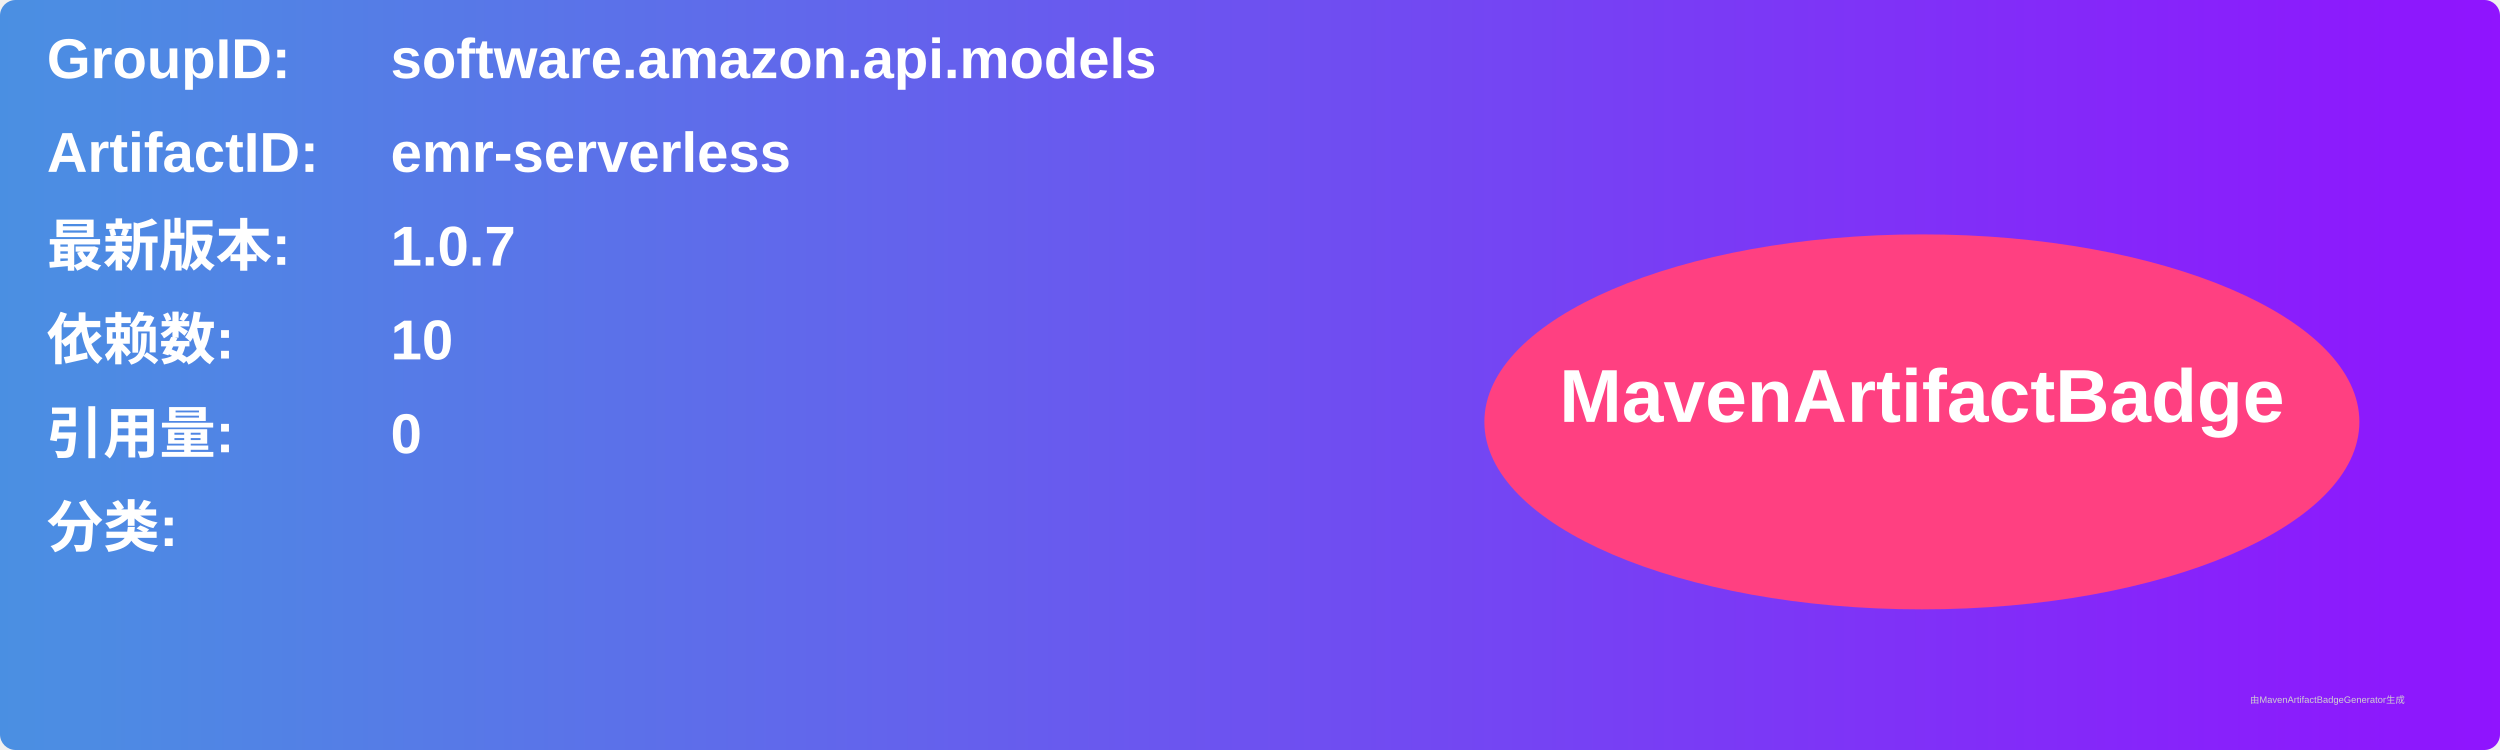
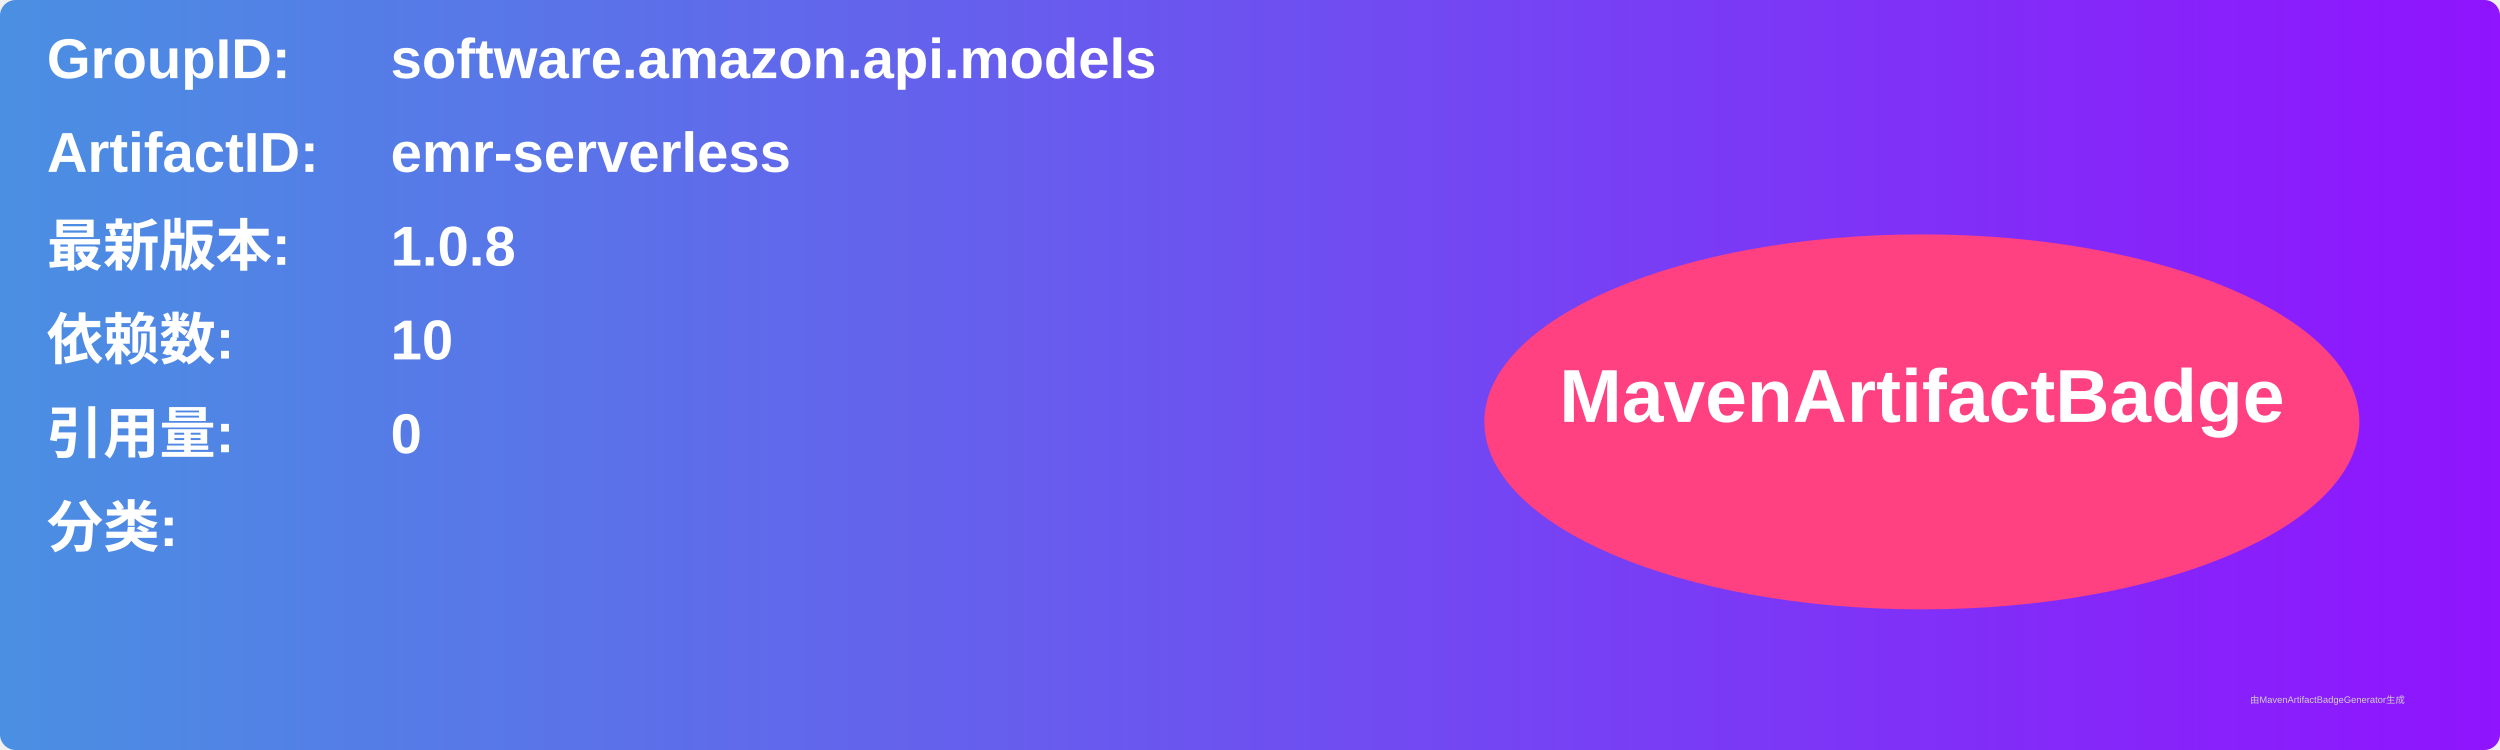
<svg xmlns="http://www.w3.org/2000/svg" width="800" height="240" viewBox="0 0 800 240">
  <linearGradient id="grad" x1="0%" y1="0%" x2="100%" y2="0%">
    <stop offset="0%" stop-color="#4a90e2" />
    <stop offset="100%" stop-color="#9013fe" />
  </linearGradient>
  <rect width="100%" height="100%" rx="5" ry="5" fill="url(#grad)" />
  <g transform="translate(15, 15)">
    <text x="0" y="10" font-family="Arial" font-size="18" fill="white" font-weight="bold" width="260">GroupID:</text>
    <text x="110" y="10" font-family="Arial" font-size="18" fill="white" font-weight="bold" width="460">software.amazon.api.models</text>
    <text x="0" y="40" font-family="Arial" font-size="18" fill="white" font-weight="bold" width="260">ArtifactID:</text>
    <text x="110" y="40" font-family="Arial" font-size="18" fill="white" font-weight="bold" width="460">emr-serverless</text>
    <text x="0" y="70" font-family="Arial" font-size="18" fill="white" font-weight="bold">最新版本:</text>
    <text x="110" y="70" font-family="Arial" font-size="18" fill="white" font-weight="bold">
-       <tspan font-weight="bold">1.0.7</tspan>
+       <tspan font-weight="bold">1.0.8</tspan>
    </text>
    <text x="0" y="100" font-family="Arial" font-size="18" fill="white" font-weight="bold">依赖数: </text>
    <text x="110" y="100" font-family="Arial" font-size="18" fill="white">
      <tspan font-weight="bold">10</tspan>
    </text>
    <text x="0" y="130" font-family="Arial" font-size="18" fill="white" font-weight="bold">引用量: </text>
    <text x="110" y="130" font-family="Arial" font-size="18" fill="white">
      <tspan font-weight="bold">0</tspan>
    </text>
    <text x="0" y="160" font-family="Arial" font-size="18" fill="white" font-weight="bold">分类:</text>
    <text x="10" y="190" font-family="Arial" font-size="10" fill="white">
      <tspan font-weight="bold" />
    </text>
    <ellipse cx="600" cy="120" rx="140" ry="60" fill="#ff4081" />
    <text x="600" y="120" text-anchor="middle" font-family="Arial" font-size="24" fill="white" font-weight="bold">MavenArtifactBadge</text>
  </g>
  <text x="720" y="225" font-family="Arial" font-size="3" fill="#d0d0d0">由MavenArtifactBadgeGenerator生成</text>
</svg>
